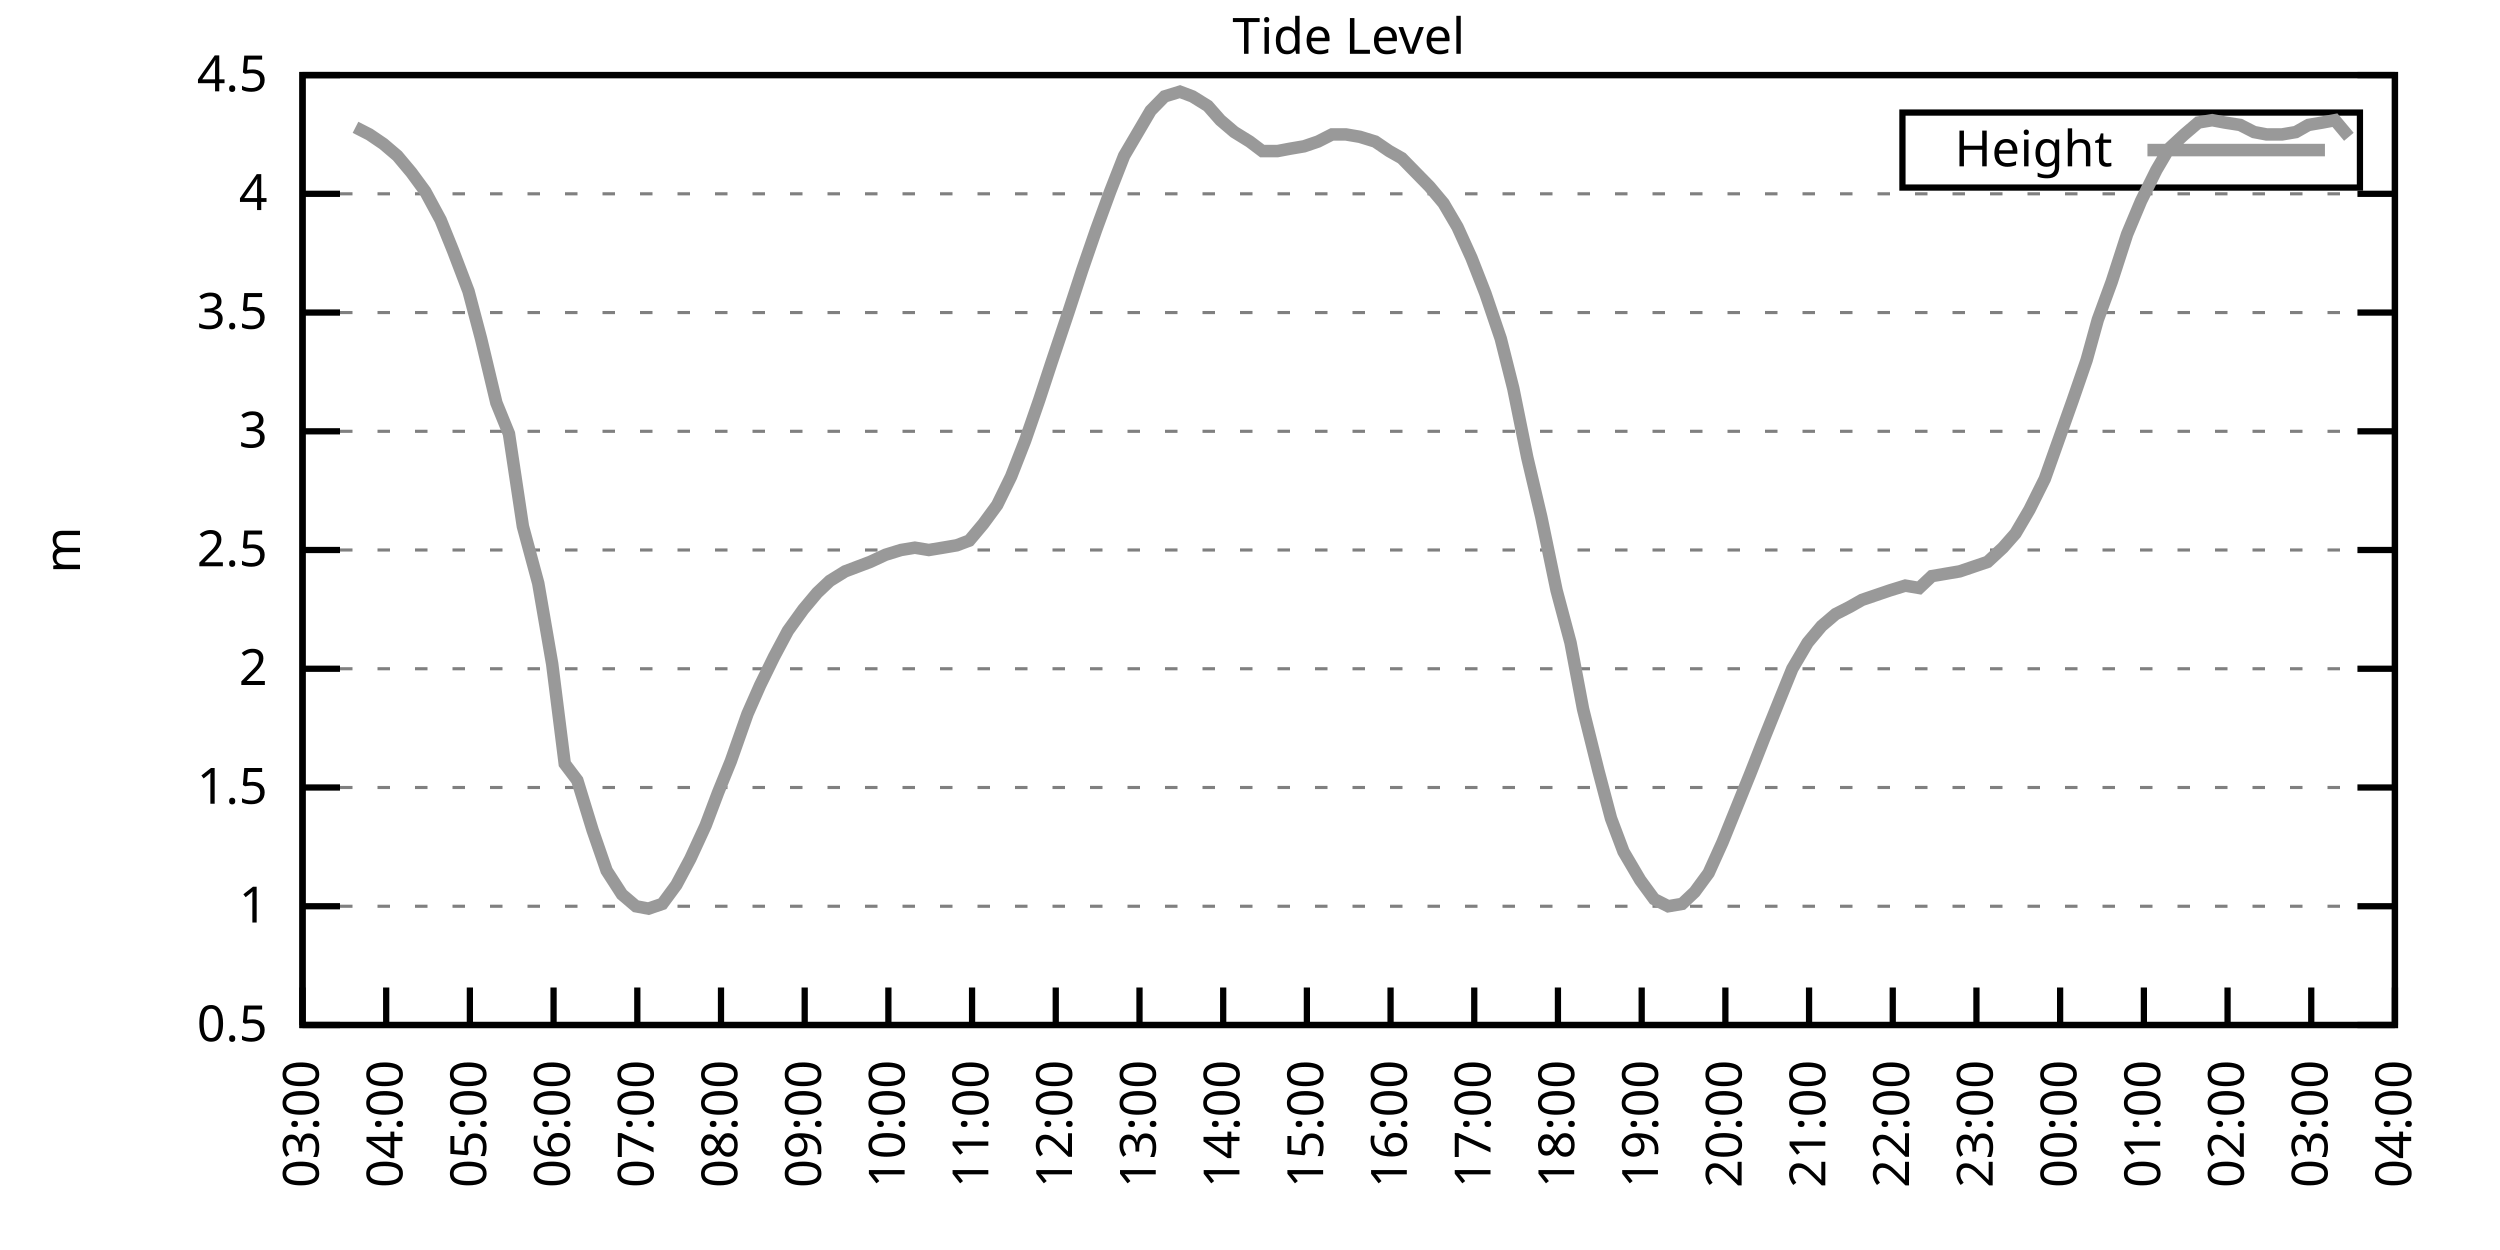
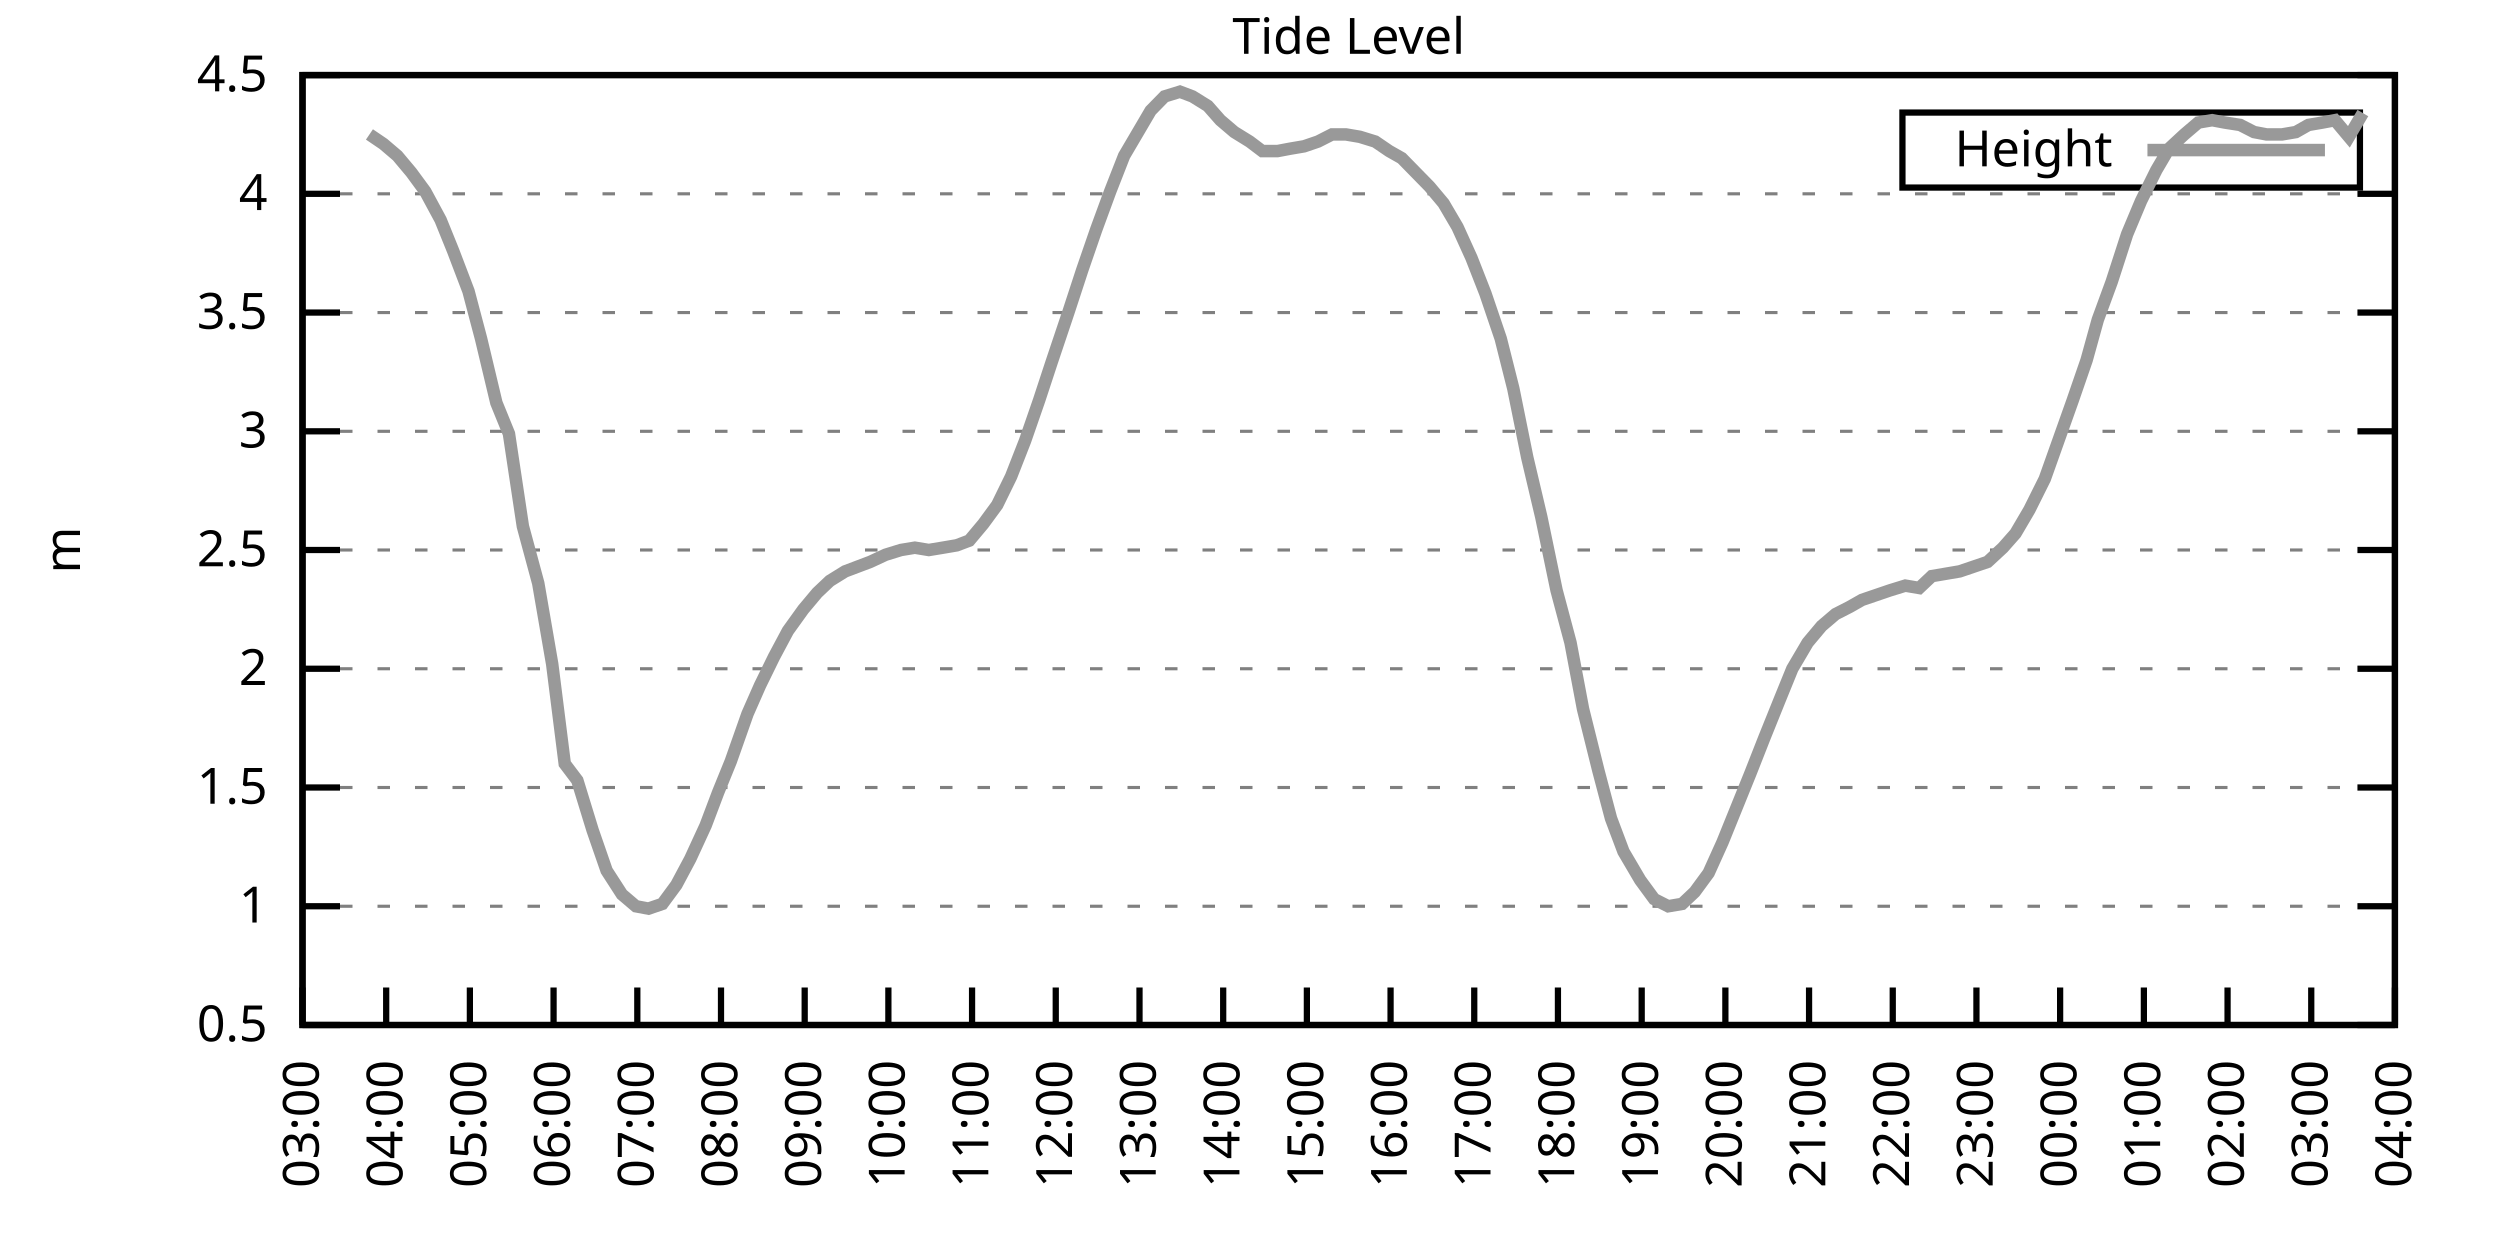
<svg xmlns="http://www.w3.org/2000/svg" xmlns:xlink="http://www.w3.org/1999/xlink" width="400" height="200" viewBox="0 0 400 200">
  <g id="gnuplot_canvas">
    <rect x="0" y="0" width="400" height="200" fill="none" />
    <defs>
      <circle id="gpDot" r="0.5" stroke-width="0.5" stroke="currentColor" />
      <path id="gpPt0" stroke-width="0.333" stroke="currentColor" d="M-1,0 h2 M0,-1 v2" />
      <path id="gpPt1" stroke-width="0.333" stroke="currentColor" d="M-1,-1 L1,1 M1,-1 L-1,1" />
      <path id="gpPt2" stroke-width="0.333" stroke="currentColor" d="M-1,0 L1,0 M0,-1 L0,1 M-1,-1 L1,1 M-1,1 L1,-1" />
      <rect id="gpPt3" stroke-width="0.333" stroke="currentColor" x="-1" y="-1" width="2" height="2" />
      <rect id="gpPt4" stroke-width="0.333" stroke="currentColor" fill="currentColor" x="-1" y="-1" width="2" height="2" />
      <circle id="gpPt5" stroke-width="0.333" stroke="currentColor" cx="0" cy="0" r="1" />
      <use xlink:href="#gpPt5" id="gpPt6" fill="currentColor" stroke="none" />
      <path id="gpPt7" stroke-width="0.333" stroke="currentColor" d="M0,-1.33 L-1.33,0.67 L1.33,0.67 z" />
      <use xlink:href="#gpPt7" id="gpPt8" fill="currentColor" stroke="none" />
      <use xlink:href="#gpPt7" id="gpPt9" stroke="currentColor" transform="rotate(180)" />
      <use xlink:href="#gpPt9" id="gpPt10" fill="currentColor" stroke="none" />
      <use xlink:href="#gpPt3" id="gpPt11" stroke="currentColor" transform="rotate(45)" />
      <use xlink:href="#gpPt11" id="gpPt12" fill="currentColor" stroke="none" />
      <path id="gpPt13" stroke-width="0.333" stroke="currentColor" d="M0,1.330 L1.265,0.411 L0.782,-1.067 L-0.782,-1.076 L-1.265,0.411 z" />
      <use xlink:href="#gpPt13" id="gpPt14" fill="currentColor" stroke="none" />
      <filter id="textbox" filterUnits="objectBoundingBox" x="0" y="0" height="1" width="1">
        <feFlood flood-color="white" flood-opacity="1" result="bgnd" />
        <feComposite in="SourceGraphic" in2="bgnd" operator="atop" />
      </filter>
      <filter id="greybox" filterUnits="objectBoundingBox" x="0" y="0" height="1" width="1">
        <feFlood flood-color="lightgrey" flood-opacity="1" result="grey" />
        <feComposite in="SourceGraphic" in2="grey" operator="atop" />
      </filter>
    </defs>
    <g fill="none" color="white" stroke="currentColor" stroke-width="1.00" stroke-linecap="butt" stroke-linejoin="miter">
</g>
    <g fill="none" color="black" stroke="currentColor" stroke-width="1.00" stroke-linecap="butt" stroke-linejoin="miter">
      <g stroke="none" shape-rendering="crispEdges">
        <polygon fill="rgb(255, 255, 255)" points="48.40,164.00 383.18,164.00 383.18,12.02 48.40,12.02 " />
      </g>
    </g>
    <g fill="none" color="black" stroke="currentColor" stroke-width="1.00" stroke-linecap="butt" stroke-linejoin="miter">
</g>
    <g fill="none" color="black" stroke="black" stroke-width="0.50" stroke-linecap="butt" stroke-linejoin="miter">
</g>
    <g fill="none" color="gray" stroke="currentColor" stroke-width="0.50" stroke-linecap="butt" stroke-linejoin="miter">
      <path stroke="gray" stroke-dasharray="2,4" class="gridline" d="M48.40,164.00 L383.19,164.00  " />
    </g>
    <g fill="none" color="gray" stroke="gray" stroke-width="1.00" stroke-linecap="butt" stroke-linejoin="miter">
</g>
    <g fill="none" color="black" stroke="currentColor" stroke-width="1.00" stroke-linecap="butt" stroke-linejoin="miter">
      <path stroke="black" d="M48.40,164.00 L54.40,164.00 M383.19,164.00 L377.19,164.00  " />
      <g transform="translate(42.80,166.60)" stroke="none" fill="black" font-family="Sans" font-size="8.00" text-anchor="end">
        <text>
          <tspan font-family="Sans"> 0.5</tspan>
        </text>
      </g>
    </g>
    <g fill="none" color="black" stroke="currentColor" stroke-width="1.00" stroke-linecap="butt" stroke-linejoin="miter">
</g>
    <g fill="none" color="black" stroke="black" stroke-width="0.50" stroke-linecap="butt" stroke-linejoin="miter">
</g>
    <g fill="none" color="gray" stroke="currentColor" stroke-width="0.50" stroke-linecap="butt" stroke-linejoin="miter">
      <path stroke="gray" stroke-dasharray="2,4" class="gridline" d="M48.40,145.00 L383.19,145.00  " />
    </g>
    <g fill="none" color="gray" stroke="gray" stroke-width="1.00" stroke-linecap="butt" stroke-linejoin="miter">
</g>
    <g fill="none" color="black" stroke="currentColor" stroke-width="1.00" stroke-linecap="butt" stroke-linejoin="miter">
      <path stroke="black" d="M48.40,145.00 L54.40,145.00 M383.19,145.00 L377.19,145.00  " />
      <g transform="translate(42.80,147.60)" stroke="none" fill="black" font-family="Sans" font-size="8.00" text-anchor="end">
        <text>
          <tspan font-family="Sans"> 1</tspan>
        </text>
      </g>
    </g>
    <g fill="none" color="black" stroke="currentColor" stroke-width="1.00" stroke-linecap="butt" stroke-linejoin="miter">
</g>
    <g fill="none" color="black" stroke="black" stroke-width="0.50" stroke-linecap="butt" stroke-linejoin="miter">
</g>
    <g fill="none" color="gray" stroke="currentColor" stroke-width="0.50" stroke-linecap="butt" stroke-linejoin="miter">
      <path stroke="gray" stroke-dasharray="2,4" class="gridline" d="M48.40,126.00 L383.19,126.00  " />
    </g>
    <g fill="none" color="gray" stroke="gray" stroke-width="1.00" stroke-linecap="butt" stroke-linejoin="miter">
</g>
    <g fill="none" color="black" stroke="currentColor" stroke-width="1.00" stroke-linecap="butt" stroke-linejoin="miter">
      <path stroke="black" d="M48.40,126.00 L54.40,126.00 M383.19,126.00 L377.19,126.00  " />
      <g transform="translate(42.80,128.60)" stroke="none" fill="black" font-family="Sans" font-size="8.00" text-anchor="end">
        <text>
          <tspan font-family="Sans"> 1.5</tspan>
        </text>
      </g>
    </g>
    <g fill="none" color="black" stroke="currentColor" stroke-width="1.00" stroke-linecap="butt" stroke-linejoin="miter">
</g>
    <g fill="none" color="black" stroke="black" stroke-width="0.50" stroke-linecap="butt" stroke-linejoin="miter">
</g>
    <g fill="none" color="gray" stroke="currentColor" stroke-width="0.50" stroke-linecap="butt" stroke-linejoin="miter">
      <path stroke="gray" stroke-dasharray="2,4" class="gridline" d="M48.40,107.00 L383.19,107.00  " />
    </g>
    <g fill="none" color="gray" stroke="gray" stroke-width="1.00" stroke-linecap="butt" stroke-linejoin="miter">
</g>
    <g fill="none" color="black" stroke="currentColor" stroke-width="1.00" stroke-linecap="butt" stroke-linejoin="miter">
      <path stroke="black" d="M48.40,107.00 L54.40,107.00 M383.19,107.00 L377.19,107.00  " />
      <g transform="translate(42.80,109.60)" stroke="none" fill="black" font-family="Sans" font-size="8.00" text-anchor="end">
        <text>
          <tspan font-family="Sans"> 2</tspan>
        </text>
      </g>
    </g>
    <g fill="none" color="black" stroke="currentColor" stroke-width="1.00" stroke-linecap="butt" stroke-linejoin="miter">
</g>
    <g fill="none" color="black" stroke="black" stroke-width="0.50" stroke-linecap="butt" stroke-linejoin="miter">
</g>
    <g fill="none" color="gray" stroke="currentColor" stroke-width="0.50" stroke-linecap="butt" stroke-linejoin="miter">
      <path stroke="gray" stroke-dasharray="2,4" class="gridline" d="M48.40,88.00 L383.19,88.00  " />
    </g>
    <g fill="none" color="gray" stroke="gray" stroke-width="1.00" stroke-linecap="butt" stroke-linejoin="miter">
</g>
    <g fill="none" color="black" stroke="currentColor" stroke-width="1.00" stroke-linecap="butt" stroke-linejoin="miter">
      <path stroke="black" d="M48.40,88.00 L54.40,88.00 M383.19,88.00 L377.19,88.00  " />
      <g transform="translate(42.80,90.60)" stroke="none" fill="black" font-family="Sans" font-size="8.00" text-anchor="end">
        <text>
          <tspan font-family="Sans"> 2.5</tspan>
        </text>
      </g>
    </g>
    <g fill="none" color="black" stroke="currentColor" stroke-width="1.00" stroke-linecap="butt" stroke-linejoin="miter">
</g>
    <g fill="none" color="black" stroke="black" stroke-width="0.50" stroke-linecap="butt" stroke-linejoin="miter">
</g>
    <g fill="none" color="gray" stroke="currentColor" stroke-width="0.50" stroke-linecap="butt" stroke-linejoin="miter">
      <path stroke="gray" stroke-dasharray="2,4" class="gridline" d="M48.40,69.01 L383.19,69.01  " />
    </g>
    <g fill="none" color="gray" stroke="gray" stroke-width="1.00" stroke-linecap="butt" stroke-linejoin="miter">
</g>
    <g fill="none" color="black" stroke="currentColor" stroke-width="1.00" stroke-linecap="butt" stroke-linejoin="miter">
      <path stroke="black" d="M48.40,69.01 L54.40,69.01 M383.19,69.01 L377.19,69.01  " />
      <g transform="translate(42.80,71.61)" stroke="none" fill="black" font-family="Sans" font-size="8.00" text-anchor="end">
        <text>
          <tspan font-family="Sans"> 3</tspan>
        </text>
      </g>
    </g>
    <g fill="none" color="black" stroke="currentColor" stroke-width="1.00" stroke-linecap="butt" stroke-linejoin="miter">
</g>
    <g fill="none" color="black" stroke="black" stroke-width="0.50" stroke-linecap="butt" stroke-linejoin="miter">
</g>
    <g fill="none" color="gray" stroke="currentColor" stroke-width="0.50" stroke-linecap="butt" stroke-linejoin="miter">
      <path stroke="gray" stroke-dasharray="2,4" class="gridline" d="M48.40,50.01 L383.19,50.01  " />
    </g>
    <g fill="none" color="gray" stroke="gray" stroke-width="1.00" stroke-linecap="butt" stroke-linejoin="miter">
</g>
    <g fill="none" color="black" stroke="currentColor" stroke-width="1.00" stroke-linecap="butt" stroke-linejoin="miter">
      <path stroke="black" d="M48.40,50.01 L54.40,50.01 M383.19,50.01 L377.19,50.01  " />
      <g transform="translate(42.80,52.61)" stroke="none" fill="black" font-family="Sans" font-size="8.00" text-anchor="end">
        <text>
          <tspan font-family="Sans"> 3.5</tspan>
        </text>
      </g>
    </g>
    <g fill="none" color="black" stroke="currentColor" stroke-width="1.00" stroke-linecap="butt" stroke-linejoin="miter">
</g>
    <g fill="none" color="black" stroke="black" stroke-width="0.50" stroke-linecap="butt" stroke-linejoin="miter">
</g>
    <g fill="none" color="gray" stroke="currentColor" stroke-width="0.50" stroke-linecap="butt" stroke-linejoin="miter">
      <path stroke="gray" stroke-dasharray="2,4" class="gridline" d="M48.40,31.01 L383.19,31.01  " />
    </g>
    <g fill="none" color="gray" stroke="gray" stroke-width="1.00" stroke-linecap="butt" stroke-linejoin="miter">
</g>
    <g fill="none" color="black" stroke="currentColor" stroke-width="1.00" stroke-linecap="butt" stroke-linejoin="miter">
      <path stroke="black" d="M48.40,31.01 L54.40,31.01 M383.19,31.01 L377.19,31.01  " />
      <g transform="translate(42.80,33.61)" stroke="none" fill="black" font-family="Sans" font-size="8.00" text-anchor="end">
        <text>
          <tspan font-family="Sans"> 4</tspan>
        </text>
      </g>
    </g>
    <g fill="none" color="black" stroke="currentColor" stroke-width="1.00" stroke-linecap="butt" stroke-linejoin="miter">
</g>
    <g fill="none" color="black" stroke="black" stroke-width="0.50" stroke-linecap="butt" stroke-linejoin="miter">
</g>
    <g fill="none" color="gray" stroke="currentColor" stroke-width="0.50" stroke-linecap="butt" stroke-linejoin="miter">
      <path stroke="gray" stroke-dasharray="2,4" class="gridline" d="M48.40,12.01 L383.19,12.01  " />
    </g>
    <g fill="none" color="gray" stroke="gray" stroke-width="1.00" stroke-linecap="butt" stroke-linejoin="miter">
</g>
    <g fill="none" color="black" stroke="currentColor" stroke-width="1.00" stroke-linecap="butt" stroke-linejoin="miter">
      <path stroke="black" d="M48.40,12.01 L54.40,12.01 M383.19,12.01 L377.19,12.01  " />
      <g transform="translate(42.80,14.61)" stroke="none" fill="black" font-family="Sans" font-size="8.00" text-anchor="end">
        <text>
          <tspan font-family="Sans"> 4.5</tspan>
        </text>
      </g>
    </g>
    <g fill="none" color="black" stroke="currentColor" stroke-width="1.00" stroke-linecap="butt" stroke-linejoin="miter">
      <path stroke="black" d="M48.40,164.00 L48.40,158.00  " />
      <g transform="translate(51.00,169.60) rotate(270.00)" stroke="none" fill="black" font-family="Sans" font-size="8.00" text-anchor="end">
        <text>
          <tspan font-family="Sans">03:00</tspan>
        </text>
      </g>
    </g>
    <g fill="none" color="black" stroke="currentColor" stroke-width="1.00" stroke-linecap="butt" stroke-linejoin="miter">
      <path stroke="black" d="M61.79,164.00 L61.79,158.00  " />
      <g transform="translate(64.39,169.60) rotate(270.00)" stroke="none" fill="black" font-family="Sans" font-size="8.00" text-anchor="end">
        <text>
          <tspan font-family="Sans">04:00</tspan>
        </text>
      </g>
    </g>
    <g fill="none" color="black" stroke="currentColor" stroke-width="1.00" stroke-linecap="butt" stroke-linejoin="miter">
      <path stroke="black" d="M75.18,164.00 L75.18,158.00  " />
      <g transform="translate(77.78,169.60) rotate(270.00)" stroke="none" fill="black" font-family="Sans" font-size="8.00" text-anchor="end">
        <text>
          <tspan font-family="Sans">05:00</tspan>
        </text>
      </g>
    </g>
    <g fill="none" color="black" stroke="currentColor" stroke-width="1.00" stroke-linecap="butt" stroke-linejoin="miter">
      <path stroke="black" d="M88.57,164.00 L88.57,158.00  " />
      <g transform="translate(91.17,169.60) rotate(270.00)" stroke="none" fill="black" font-family="Sans" font-size="8.00" text-anchor="end">
        <text>
          <tspan font-family="Sans">06:00</tspan>
        </text>
      </g>
    </g>
    <g fill="none" color="black" stroke="currentColor" stroke-width="1.00" stroke-linecap="butt" stroke-linejoin="miter">
      <path stroke="black" d="M101.97,164.00 L101.97,158.00  " />
      <g transform="translate(104.57,169.60) rotate(270.00)" stroke="none" fill="black" font-family="Sans" font-size="8.00" text-anchor="end">
        <text>
          <tspan font-family="Sans">07:00</tspan>
        </text>
      </g>
    </g>
    <g fill="none" color="black" stroke="currentColor" stroke-width="1.00" stroke-linecap="butt" stroke-linejoin="miter">
      <path stroke="black" d="M115.36,164.00 L115.36,158.00  " />
      <g transform="translate(117.96,169.60) rotate(270.00)" stroke="none" fill="black" font-family="Sans" font-size="8.00" text-anchor="end">
        <text>
          <tspan font-family="Sans">08:00</tspan>
        </text>
      </g>
    </g>
    <g fill="none" color="black" stroke="currentColor" stroke-width="1.00" stroke-linecap="butt" stroke-linejoin="miter">
      <path stroke="black" d="M128.75,164.00 L128.75,158.00  " />
      <g transform="translate(131.35,169.60) rotate(270.00)" stroke="none" fill="black" font-family="Sans" font-size="8.00" text-anchor="end">
        <text>
          <tspan font-family="Sans">09:00</tspan>
        </text>
      </g>
    </g>
    <g fill="none" color="black" stroke="currentColor" stroke-width="1.00" stroke-linecap="butt" stroke-linejoin="miter">
      <path stroke="black" d="M142.14,164.00 L142.14,158.00  " />
      <g transform="translate(144.74,169.60) rotate(270.00)" stroke="none" fill="black" font-family="Sans" font-size="8.00" text-anchor="end">
        <text>
          <tspan font-family="Sans">10:00</tspan>
        </text>
      </g>
    </g>
    <g fill="none" color="black" stroke="currentColor" stroke-width="1.00" stroke-linecap="butt" stroke-linejoin="miter">
      <path stroke="black" d="M155.53,164.00 L155.53,158.00  " />
      <g transform="translate(158.13,169.60) rotate(270.00)" stroke="none" fill="black" font-family="Sans" font-size="8.00" text-anchor="end">
        <text>
          <tspan font-family="Sans">11:00</tspan>
        </text>
      </g>
    </g>
    <g fill="none" color="black" stroke="currentColor" stroke-width="1.00" stroke-linecap="butt" stroke-linejoin="miter">
      <path stroke="black" d="M168.92,164.00 L168.92,158.00  " />
      <g transform="translate(171.52,169.60) rotate(270.00)" stroke="none" fill="black" font-family="Sans" font-size="8.00" text-anchor="end">
        <text>
          <tspan font-family="Sans">12:00</tspan>
        </text>
      </g>
    </g>
    <g fill="none" color="black" stroke="currentColor" stroke-width="1.00" stroke-linecap="butt" stroke-linejoin="miter">
      <path stroke="black" d="M182.32,164.00 L182.32,158.00  " />
      <g transform="translate(184.92,169.60) rotate(270.00)" stroke="none" fill="black" font-family="Sans" font-size="8.00" text-anchor="end">
        <text>
          <tspan font-family="Sans">13:00</tspan>
        </text>
      </g>
    </g>
    <g fill="none" color="black" stroke="currentColor" stroke-width="1.00" stroke-linecap="butt" stroke-linejoin="miter">
      <path stroke="black" d="M195.71,164.00 L195.71,158.00  " />
      <g transform="translate(198.31,169.60) rotate(270.00)" stroke="none" fill="black" font-family="Sans" font-size="8.00" text-anchor="end">
        <text>
          <tspan font-family="Sans">14:00</tspan>
        </text>
      </g>
    </g>
    <g fill="none" color="black" stroke="currentColor" stroke-width="1.00" stroke-linecap="butt" stroke-linejoin="miter">
      <path stroke="black" d="M209.10,164.00 L209.10,158.00  " />
      <g transform="translate(211.70,169.60) rotate(270.00)" stroke="none" fill="black" font-family="Sans" font-size="8.00" text-anchor="end">
        <text>
          <tspan font-family="Sans">15:00</tspan>
        </text>
      </g>
    </g>
    <g fill="none" color="black" stroke="currentColor" stroke-width="1.00" stroke-linecap="butt" stroke-linejoin="miter">
      <path stroke="black" d="M222.49,164.00 L222.49,158.00  " />
      <g transform="translate(225.09,169.60) rotate(270.00)" stroke="none" fill="black" font-family="Sans" font-size="8.00" text-anchor="end">
        <text>
          <tspan font-family="Sans">16:00</tspan>
        </text>
      </g>
    </g>
    <g fill="none" color="black" stroke="currentColor" stroke-width="1.00" stroke-linecap="butt" stroke-linejoin="miter">
      <path stroke="black" d="M235.88,164.00 L235.88,158.00  " />
      <g transform="translate(238.48,169.60) rotate(270.00)" stroke="none" fill="black" font-family="Sans" font-size="8.00" text-anchor="end">
        <text>
          <tspan font-family="Sans">17:00</tspan>
        </text>
      </g>
    </g>
    <g fill="none" color="black" stroke="currentColor" stroke-width="1.00" stroke-linecap="butt" stroke-linejoin="miter">
      <path stroke="black" d="M249.27,164.00 L249.27,158.00  " />
      <g transform="translate(251.87,169.60) rotate(270.00)" stroke="none" fill="black" font-family="Sans" font-size="8.00" text-anchor="end">
        <text>
          <tspan font-family="Sans">18:00</tspan>
        </text>
      </g>
    </g>
    <g fill="none" color="black" stroke="currentColor" stroke-width="1.00" stroke-linecap="butt" stroke-linejoin="miter">
      <path stroke="black" d="M262.67,164.00 L262.67,158.00  " />
      <g transform="translate(265.27,169.60) rotate(270.00)" stroke="none" fill="black" font-family="Sans" font-size="8.00" text-anchor="end">
        <text>
          <tspan font-family="Sans">19:00</tspan>
        </text>
      </g>
    </g>
    <g fill="none" color="black" stroke="currentColor" stroke-width="1.00" stroke-linecap="butt" stroke-linejoin="miter">
      <path stroke="black" d="M276.06,164.00 L276.06,158.00  " />
      <g transform="translate(278.66,169.60) rotate(270.00)" stroke="none" fill="black" font-family="Sans" font-size="8.00" text-anchor="end">
        <text>
          <tspan font-family="Sans">20:00</tspan>
        </text>
      </g>
    </g>
    <g fill="none" color="black" stroke="currentColor" stroke-width="1.00" stroke-linecap="butt" stroke-linejoin="miter">
      <path stroke="black" d="M289.45,164.00 L289.45,158.00  " />
      <g transform="translate(292.05,169.60) rotate(270.00)" stroke="none" fill="black" font-family="Sans" font-size="8.00" text-anchor="end">
        <text>
          <tspan font-family="Sans">21:00</tspan>
        </text>
      </g>
    </g>
    <g fill="none" color="black" stroke="currentColor" stroke-width="1.00" stroke-linecap="butt" stroke-linejoin="miter">
      <path stroke="black" d="M302.84,164.00 L302.84,158.00  " />
      <g transform="translate(305.44,169.60) rotate(270.00)" stroke="none" fill="black" font-family="Sans" font-size="8.00" text-anchor="end">
        <text>
          <tspan font-family="Sans">22:00</tspan>
        </text>
      </g>
    </g>
    <g fill="none" color="black" stroke="currentColor" stroke-width="1.00" stroke-linecap="butt" stroke-linejoin="miter">
      <path stroke="black" d="M316.23,164.00 L316.23,158.00  " />
      <g transform="translate(318.83,169.60) rotate(270.00)" stroke="none" fill="black" font-family="Sans" font-size="8.00" text-anchor="end">
        <text>
          <tspan font-family="Sans">23:00</tspan>
        </text>
      </g>
    </g>
    <g fill="none" color="black" stroke="currentColor" stroke-width="1.00" stroke-linecap="butt" stroke-linejoin="miter">
      <path stroke="black" d="M329.62,164.00 L329.62,158.00  " />
      <g transform="translate(332.22,169.60) rotate(270.00)" stroke="none" fill="black" font-family="Sans" font-size="8.00" text-anchor="end">
        <text>
          <tspan font-family="Sans">00:00</tspan>
        </text>
      </g>
    </g>
    <g fill="none" color="black" stroke="currentColor" stroke-width="1.00" stroke-linecap="butt" stroke-linejoin="miter">
      <path stroke="black" d="M343.02,164.00 L343.02,158.00  " />
      <g transform="translate(345.62,169.60) rotate(270.00)" stroke="none" fill="black" font-family="Sans" font-size="8.00" text-anchor="end">
        <text>
          <tspan font-family="Sans">01:00</tspan>
        </text>
      </g>
    </g>
    <g fill="none" color="black" stroke="currentColor" stroke-width="1.00" stroke-linecap="butt" stroke-linejoin="miter">
      <path stroke="black" d="M356.41,164.00 L356.41,158.00  " />
      <g transform="translate(359.01,169.60) rotate(270.00)" stroke="none" fill="black" font-family="Sans" font-size="8.00" text-anchor="end">
        <text>
          <tspan font-family="Sans">02:00</tspan>
        </text>
      </g>
    </g>
    <g fill="none" color="black" stroke="currentColor" stroke-width="1.00" stroke-linecap="butt" stroke-linejoin="miter">
      <path stroke="black" d="M369.80,164.00 L369.80,158.00  " />
      <g transform="translate(372.40,169.60) rotate(270.00)" stroke="none" fill="black" font-family="Sans" font-size="8.00" text-anchor="end">
        <text>
          <tspan font-family="Sans">03:00</tspan>
        </text>
      </g>
    </g>
    <g fill="none" color="black" stroke="currentColor" stroke-width="1.00" stroke-linecap="butt" stroke-linejoin="miter">
      <path stroke="black" d="M383.19,164.00 L383.19,158.00  " />
      <g transform="translate(385.79,169.60) rotate(270.00)" stroke="none" fill="black" font-family="Sans" font-size="8.00" text-anchor="end">
        <text>
          <tspan font-family="Sans">04:00</tspan>
        </text>
      </g>
    </g>
    <g fill="none" color="black" stroke="currentColor" stroke-width="1.00" stroke-linecap="butt" stroke-linejoin="miter">
</g>
    <g fill="none" color="black" stroke="currentColor" stroke-width="1.00" stroke-linecap="butt" stroke-linejoin="miter">
      <path stroke="black" d="M48.40,12.01 L48.40,164.00 L383.19,164.00 L383.19,12.01 L48.40,12.01 Z  " />
    </g>
    <g fill="none" color="black" stroke="currentColor" stroke-width="1.00" stroke-linecap="butt" stroke-linejoin="miter">
</g>
    <g fill="none" color="black" stroke="currentColor" stroke-width="1.00" stroke-linecap="butt" stroke-linejoin="miter">
      <path stroke="black" d="M304.39,30.01 L304.39,18.01 L377.59,18.01 L377.59,30.01 L304.39,30.01 Z  " />
    </g>
    <g id="Tide_level_plot_1">
      <g fill="none" color="white" stroke="black" stroke-width="2.00" stroke-linecap="butt" stroke-linejoin="miter">
</g>
      <g fill="none" color="black" stroke="currentColor" stroke-width="2.00" stroke-linecap="butt" stroke-linejoin="miter">
        <g transform="translate(337.99,26.61)" stroke="none" fill="black" font-family="Sans" font-size="8.00" text-anchor="end">
          <text>
            <tspan font-family="Sans">Height</tspan>
          </text>
        </g>
      </g>
      <g fill="none" color="black" stroke="currentColor" stroke-width="2.00" stroke-linecap="butt" stroke-linejoin="miter">
-         <path stroke="rgb(153, 153, 153)" d="M343.59,24.01 L371.99,24.01 M56.88,20.37 L59.11,21.51 L61.35,23.03 L63.58,24.93 L65.81,27.59 L68.04,30.63   L70.50,35.19 L72.50,40.13 L74.96,46.59 L76.97,54.19 L79.42,64.45 L81.43,69.39 L83.66,84.21 L86.12,93.32   L88.35,106.24 L90.36,122.20 L92.37,124.86 L94.82,132.84 L97.06,139.30 L99.51,143.10 L101.74,145.00 L103.75,145.38   L105.98,144.62 L108.22,141.58 L110.45,137.40 L112.90,132.08 L114.91,126.76 L116.92,121.82 L119.60,114.22 L121.61,109.66   L123.84,105.10 L126.07,100.92 L128.53,97.50 L130.76,94.84 L132.77,92.94 L135.22,91.42 L137.23,90.66 L139.24,89.90   L141.69,88.76 L144.15,88.00 L146.38,87.63 L148.61,88.00 L150.85,87.63 L153.08,87.25 L155.09,86.49 L157.32,83.83   L159.55,80.79 L161.78,76.23 L164.01,70.53 L166.25,64.07 L168.25,57.99 L170.93,50.01 L173.17,43.17 L175.40,36.71   L177.63,30.63 L179.86,24.93 L181.87,21.51 L184.10,17.71 L186.33,15.43 L188.79,14.67 L190.80,15.43 L193.25,16.95   L195.26,19.23 L197.49,21.13 L199.95,22.65 L201.96,24.17 L204.41,24.17 L206.42,23.79 L208.65,23.41 L210.88,22.65   L213.12,21.51 L215.35,21.51 L217.58,21.89 L220.04,22.65 L222.27,24.17 L224.28,25.31 L226.51,27.59 L228.74,29.87   L230.97,32.53 L233.20,36.33 L235.44,41.27 L237.67,46.97 L240.12,54.19 L242.13,62.17 L244.36,73.19 L246.60,82.69   L249.05,94.46 L251.28,102.82 L253.29,113.46 L255.75,123.34 L257.76,130.94 L259.76,136.26 L262.44,140.82 L264.67,143.86   L266.91,145.00 L269.14,144.62 L271.15,142.72 L273.38,139.68 L275.61,134.74 L278.07,128.66 L280.07,123.72 L282.31,118.02   L284.76,111.94 L286.77,107.00 L289.23,102.82 L291.46,100.16 L293.69,98.26 L295.92,97.12 L297.93,95.98 L300.16,95.22   L302.39,94.46 L304.85,93.70 L307.08,94.08 L309.09,92.18 L311.32,91.80 L313.55,91.42 L315.79,90.66 L318.02,89.90   L320.47,87.63 L322.48,85.35 L324.71,81.55 L327.17,76.61 L331.63,64.07 L333.86,57.61 L335.65,51.15 L337.88,45.07   L340.34,37.47 L342.57,32.15 L345.02,27.21 L347.03,23.79 L349.49,21.51 L351.72,19.61 L353.95,19.23 L355.96,19.61   L358.42,19.99 L360.65,21.13 L362.66,21.51 L365.11,21.51 L367.34,21.13 L369.35,19.99 L371.58,19.61 L373.59,19.23   L375.82,21.89  " />
+         <path stroke="rgb(153, 153, 153)" d="M343.59,24.01 L371.99,24.01 M59.11,21.51 L61.35,23.03 L63.58,24.93 L65.81,27.59 L68.04,30.63 L70.50,35.19   L72.50,40.13 L74.96,46.59 L76.97,54.19 L79.42,64.45 L81.43,69.39 L83.66,84.21 L86.12,93.32 L88.35,106.24   L90.36,122.20 L92.37,124.86 L94.82,132.84 L97.06,139.30 L99.51,143.10 L101.74,145.00 L103.75,145.38 L105.98,144.62   L108.22,141.58 L110.45,137.40 L112.90,132.08 L114.91,126.76 L116.92,121.82 L119.60,114.22 L121.61,109.66 L123.84,105.10   L126.07,100.92 L128.53,97.50 L130.76,94.84 L132.77,92.94 L135.22,91.42 L137.23,90.66 L139.24,89.90 L141.69,88.76   L144.15,88.00 L146.38,87.63 L148.61,88.00 L150.85,87.63 L153.08,87.25 L155.09,86.49 L157.32,83.83 L159.55,80.79   L161.78,76.23 L164.01,70.53 L166.25,64.07 L168.25,57.99 L170.93,50.01 L173.17,43.17 L175.40,36.71 L177.63,30.63   L179.86,24.93 L181.87,21.51 L184.10,17.71 L186.33,15.43 L188.79,14.67 L190.80,15.43 L193.25,16.95 L195.26,19.23   L197.49,21.13 L199.95,22.65 L201.96,24.17 L204.41,24.17 L206.42,23.79 L208.65,23.41 L210.88,22.65 L213.12,21.51   L215.35,21.51 L217.58,21.89 L220.04,22.65 L222.27,24.17 L224.28,25.31 L226.51,27.59 L228.74,29.87 L230.97,32.53   L233.20,36.33 L235.44,41.27 L237.67,46.97 L240.12,54.19 L242.13,62.17 L244.36,73.19 L246.60,82.69 L249.05,94.46   L251.28,102.82 L253.29,113.46 L255.75,123.34 L257.76,130.94 L259.76,136.26 L262.44,140.82 L264.67,143.86 L266.91,145.00   L269.14,144.62 L271.15,142.72 L273.38,139.68 L275.61,134.74 L278.07,128.66 L280.07,123.72 L282.31,118.02 L284.76,111.94   L286.77,107.00 L289.23,102.82 L291.46,100.16 L293.69,98.26 L295.92,97.12 L297.93,95.98 L300.16,95.22 L302.39,94.46   L304.85,93.70 L307.08,94.08 L309.09,92.18 L311.32,91.80 L313.55,91.42 L315.79,90.66 L318.02,89.90 L320.47,87.63   L322.48,85.35 L324.71,81.55 L327.17,76.61 L331.63,64.07 L333.86,57.61 L335.65,51.15 L337.88,45.07 L340.34,37.47   L342.57,32.15 L345.02,27.21 L347.03,23.79 L349.49,21.51 L351.72,19.61 L353.95,19.23 L355.96,19.61 L358.42,19.99   L360.65,21.13 L362.66,21.51 L365.11,21.51 L367.34,21.13 L369.35,19.99 L371.58,19.61 L373.59,19.23 L375.82,21.89   L378.06,18.09  " />
      </g>
    </g>
    <g fill="none" color="black" stroke="currentColor" stroke-width="2.00" stroke-linecap="butt" stroke-linejoin="miter">
</g>
    <g fill="none" color="black" stroke="black" stroke-width="1.00" stroke-linecap="butt" stroke-linejoin="miter">
</g>
    <g fill="none" color="black" stroke="currentColor" stroke-width="1.00" stroke-linecap="butt" stroke-linejoin="miter">
      <path stroke="black" d="M48.40,12.01 L48.40,164.00 L383.19,164.00 L383.19,12.01 L48.40,12.01 Z  " />
      <g transform="translate(12.80,88.01) rotate(270.00)" stroke="none" fill="black" font-family="Sans" font-size="8.00" text-anchor="middle">
        <text>
          <tspan font-family="Sans">m</tspan>
        </text>
      </g>
    </g>
    <g fill="none" color="black" stroke="currentColor" stroke-width="1.00" stroke-linecap="butt" stroke-linejoin="miter">
</g>
    <g fill="none" color="black" stroke="currentColor" stroke-width="1.00" stroke-linecap="butt" stroke-linejoin="miter">
      <g transform="translate(215.79,8.61)" stroke="none" fill="black" font-family="Sans" font-size="8.00" text-anchor="middle">
        <text>
          <tspan font-family="Sans">Tide Level</tspan>
        </text>
      </g>
    </g>
    <g fill="none" color="black" stroke="currentColor" stroke-width="1.00" stroke-linecap="butt" stroke-linejoin="miter">
</g>
  </g>
</svg>
